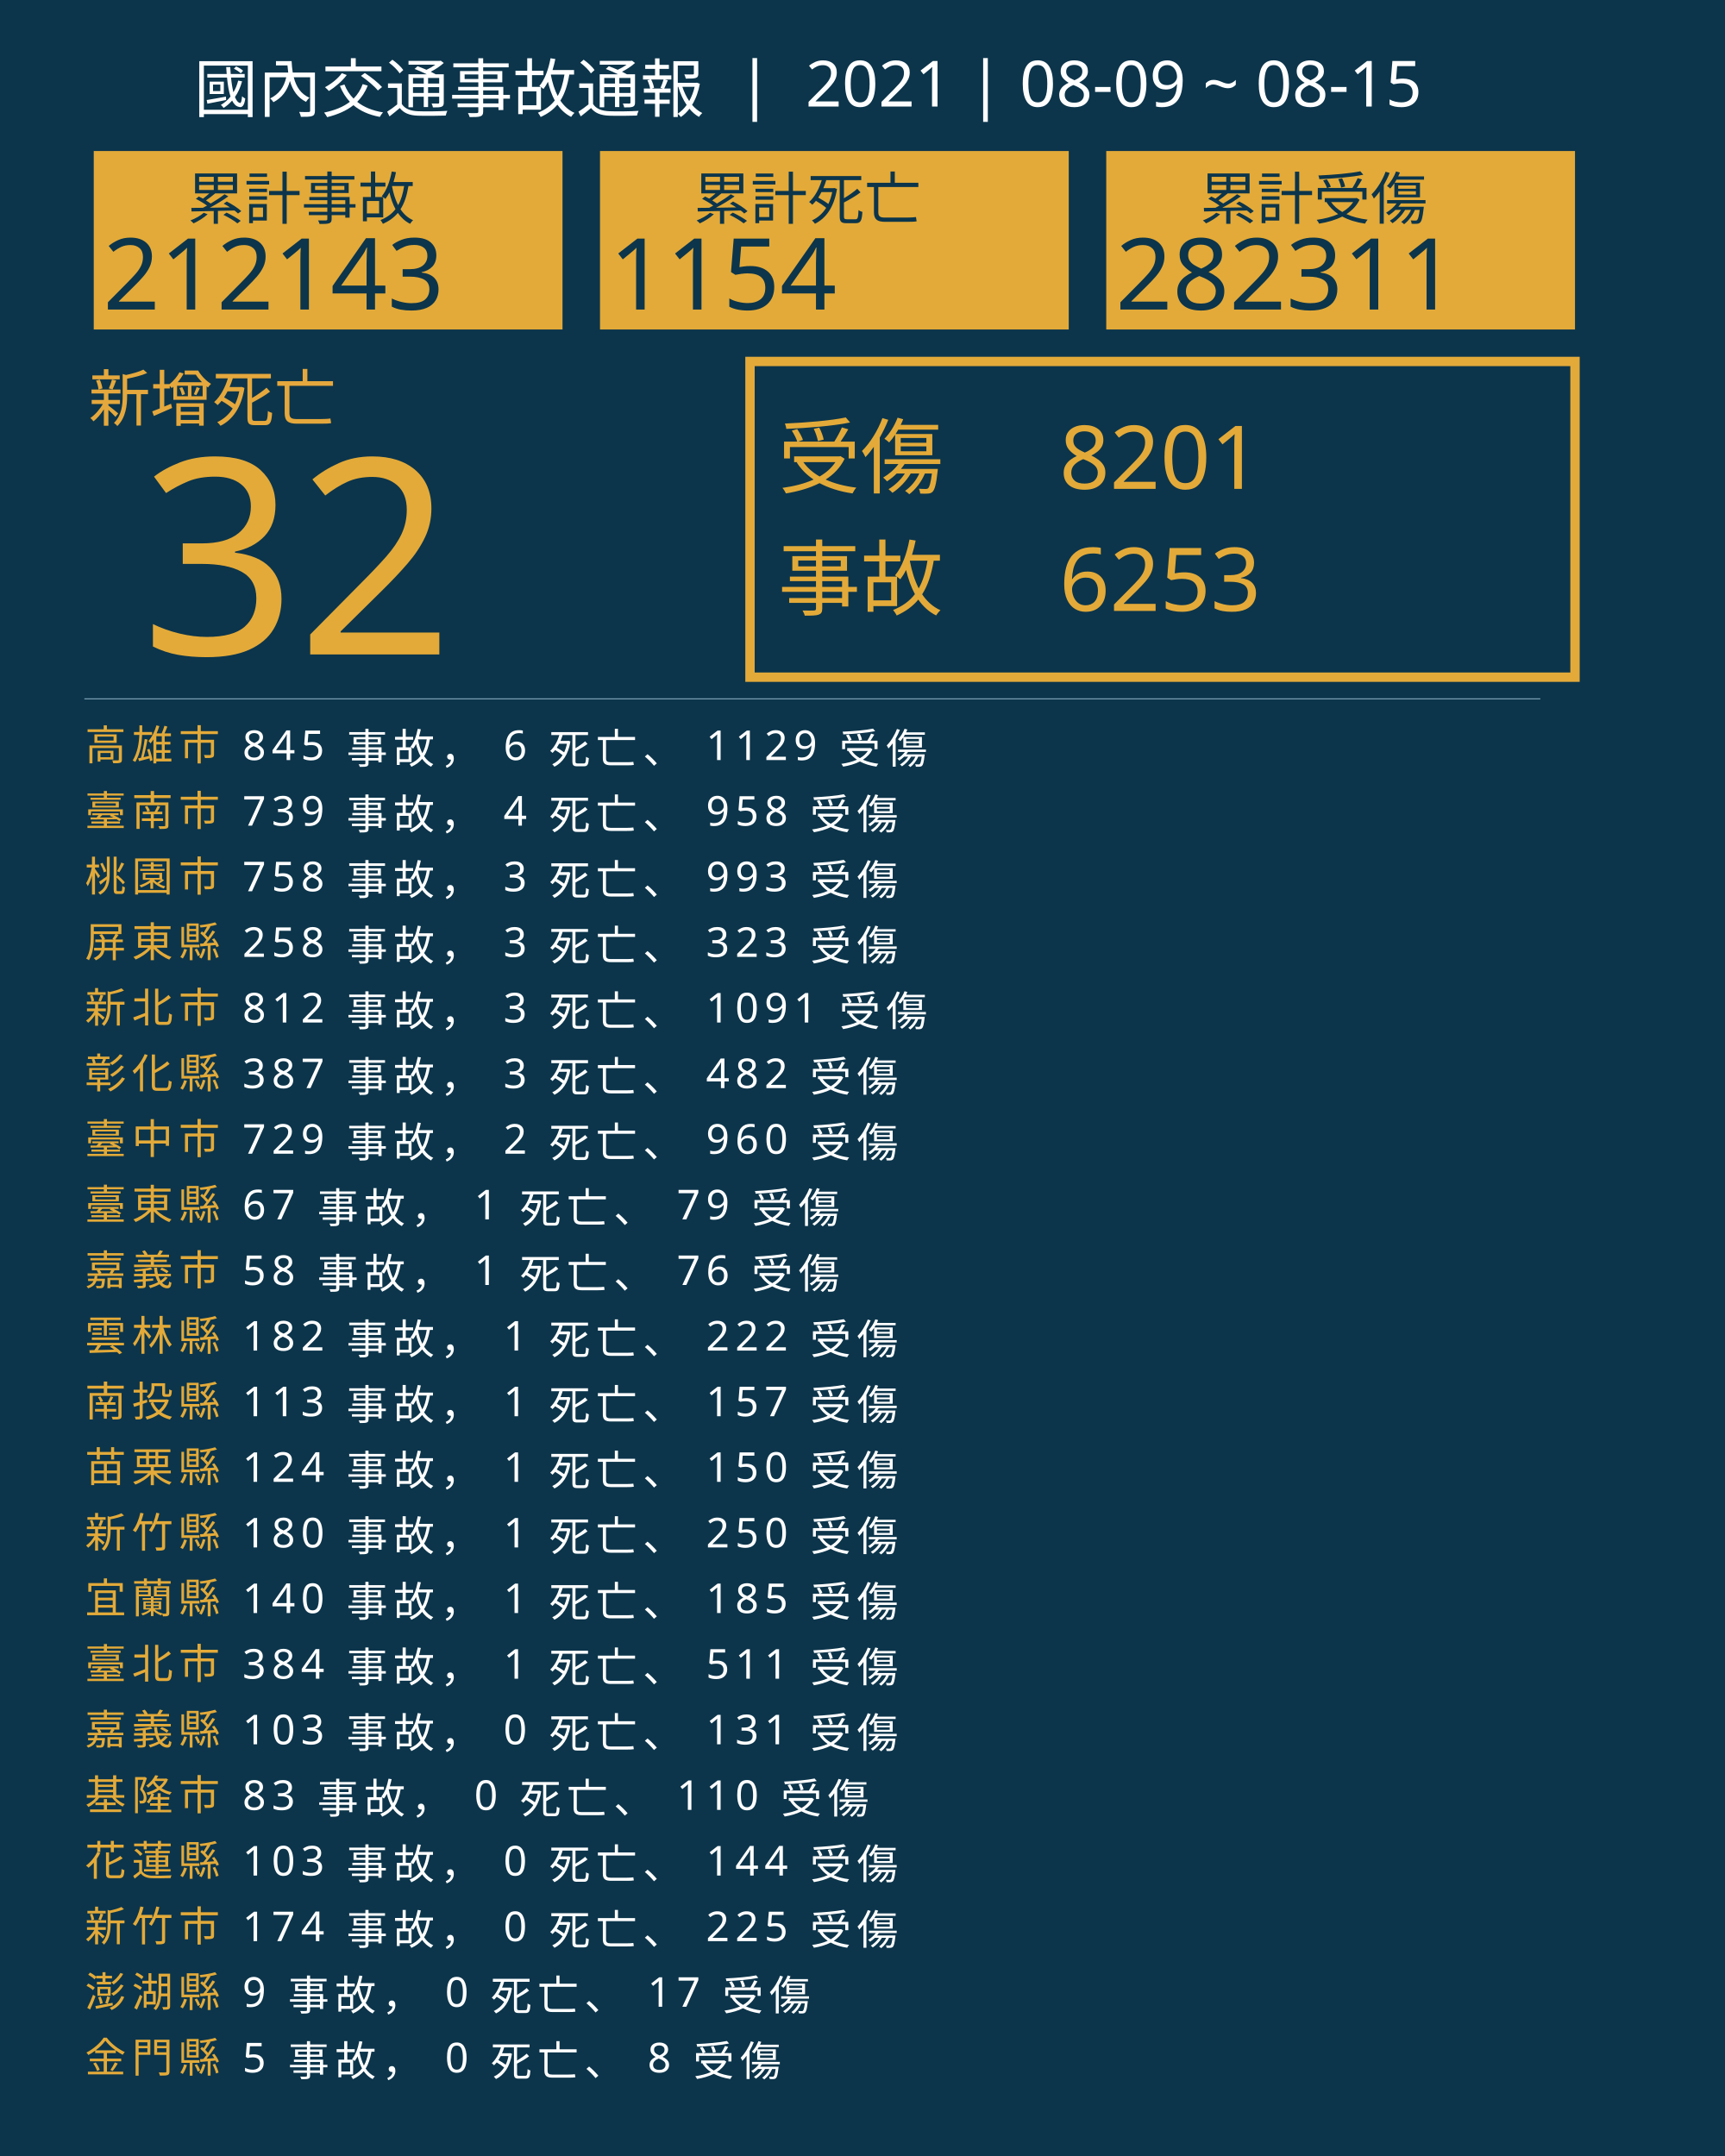
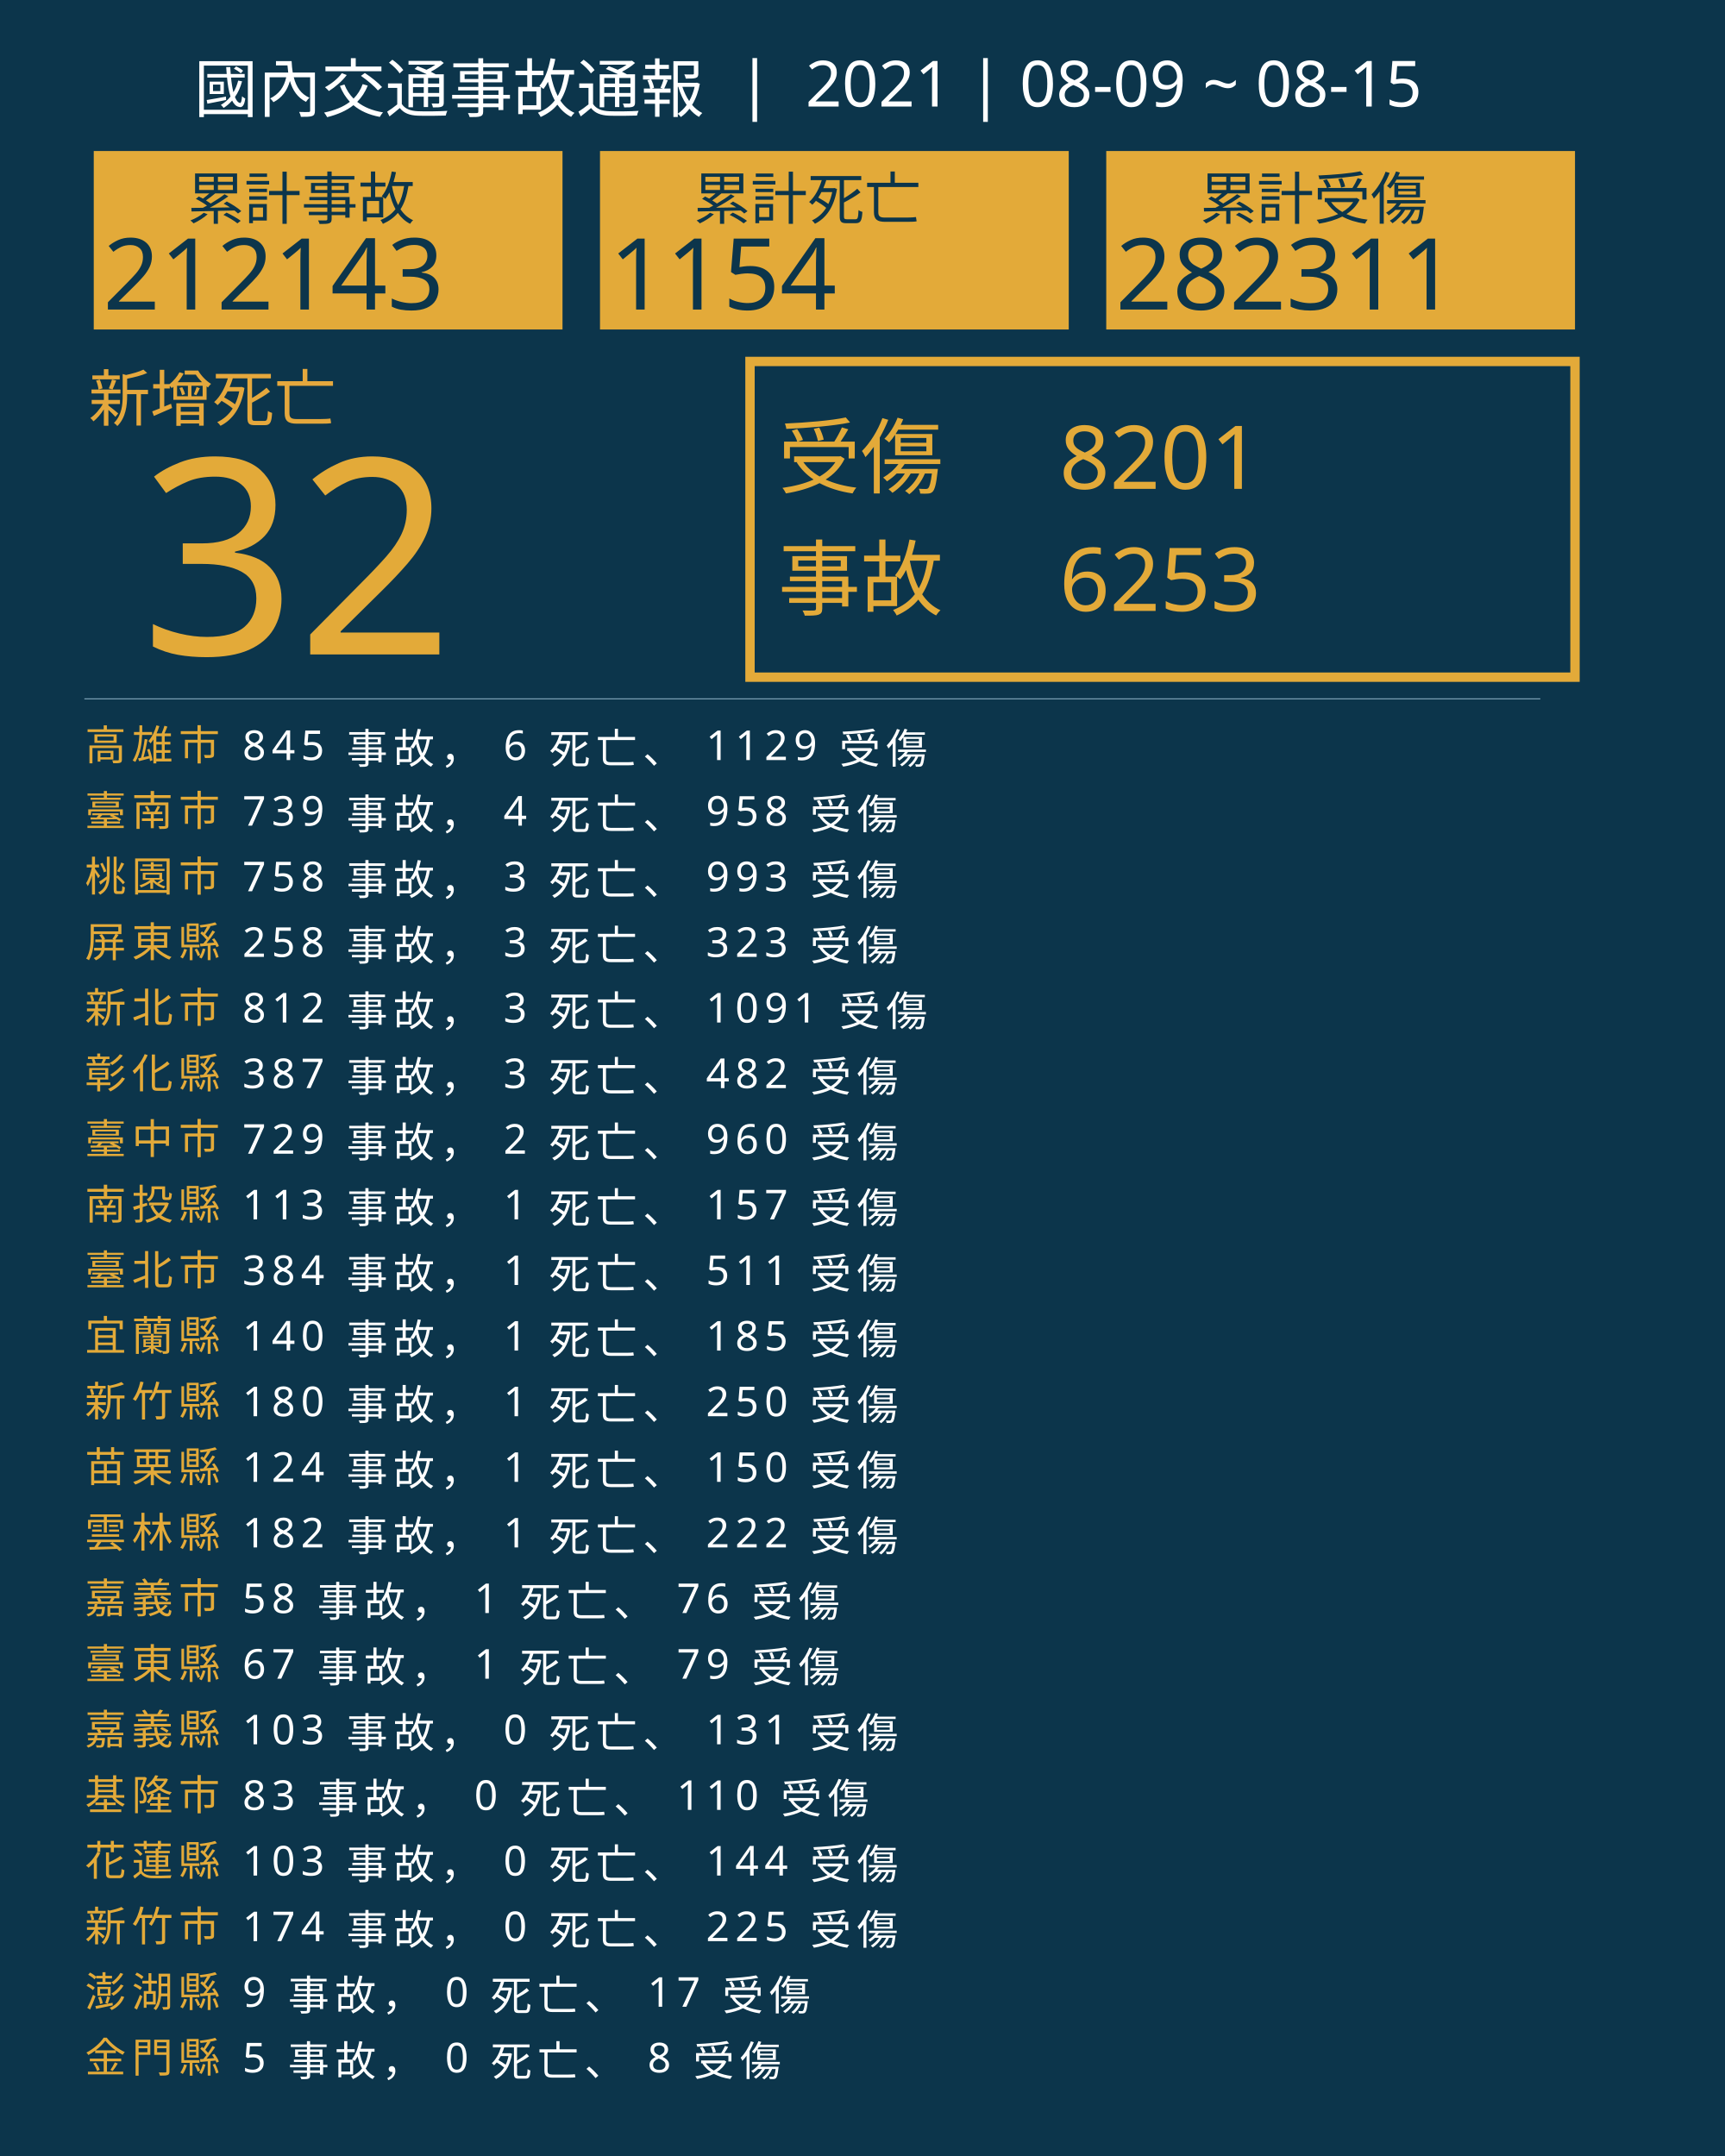
<svg xmlns="http://www.w3.org/2000/svg" version="1.1" id="圖層_1" x="0px" y="0px" viewBox="0 0 1840 2300" style="enable-background:new 0 0 1840 2300;" xml:space="preserve">
  <style type="text/css">
	.st0{fill:#0C354B;}
	.st1{fill:#E5A83D;}
	.st2{font-family:'NotoSansCJKtc-Bold-B5pc-H';}
	.st3{font-size:66px;}
	.st4{fill:#E3AA39;}
	.st5{font-family:'Arial-BoldMT';}
	.st6{font-size:291.776px;}
	.st7{fill:none;stroke:#E3AA39;stroke-miterlimit:10;stroke-width:10;}
	.st8{font-family:'NotoSansCJKtc-Light-B5pc-H';}
	.st9{font-size:88px;}
	.st10{font-family:'NotoSansCJKtc-Medium-B5pc-H';}
	.st11{font-size:94px;}
	.st12{fill:none;stroke:#8AAFC1;stroke-miterlimit:10;}
	.st13{font-size:60.649px;}
	.st14{font-size:106px;}
	.st15{fill:none;}
	.st16{font-size:44px;}
	.st17{letter-spacing:6;}
	.st18{fill:#FFFFFF;}
	.st19{letter-spacing:1;}
	.st20{font-size:68px;}
</style>
  <rect class="st0" width="1840" height="2300" />
  <text transform="matrix(1 0 0 1 94.5001 449.017)" class="st1 st2 st3">新增死亡</text>
  <g>
    <text transform="matrix(1 0 0 1 150 698.1412)" class="st4 st5 st6">32</text>
  </g>
  <g>
    <rect x="800" y="385.6" class="st7" width="880" height="336.8" />
    <g>
      <text transform="matrix(1 0 0 1 830 519.593)" class="st4 st8 st9">受傷</text>
      <text transform="matrix(1 0 0 1 1130 521.5084)" class="st4 st10 st11">8201</text>
      <text transform="matrix(1 0 0 1 1130 651.7274)" class="st4 st10 st11">6253</text>
      <text transform="matrix(1 0 0 1 830 649.4965)" class="st4 st8 st9">事故</text>
    </g>
  </g>
  <line class="st12" x1="90" y1="745.5" x2="1643" y2="745.5" />
  <g>
    <g>
      <rect x="100" y="161.1" class="st4" width="500" height="190.4" />
      <g>
        <text transform="matrix(1 0 0 1 200 233.9079)" class="st0 st10 st13">累計事故</text>
        <g>
          <text transform="matrix(1 0 0 1 110 330.2121)" class="st0 st5 st14">212143</text>
        </g>
      </g>
    </g>
    <g>
      <rect x="640" y="161.1" class="st4" width="500" height="190.4" />
      <g>
        <text transform="matrix(1 0 0 1 740 233.908)" class="st0 st10 st13">累計死亡</text>
        <g>
          <text transform="matrix(1 0 0 1 650 330.2122)" class="st0 st5 st14">1154</text>
        </g>
      </g>
    </g>
    <g>
      <rect x="1180" y="161.1" class="st4" width="500" height="190.4" />
      <g>
        <text transform="matrix(1 0 0 1 1280 233.908)" class="st0 st10 st13">累計受傷</text>
        <g>
          <text transform="matrix(1 0 0 1 1190 330.2122)" class="st0 st5 st14">282311</text>
        </g>
      </g>
    </g>
  </g>
  <rect x="90.6" y="772.1" class="st15" width="1141.8" height="314.8" />
  <text transform="matrix(1 0 0 1 90.5591 810.7965)">
    <tspan x="0" y="0" class="st4 st10 st16 st17">高雄市</tspan>
    <tspan x="150.6" y="0" class="st18 st10 st16 st17"> 845 事故， 6 死亡、 1129 受傷</tspan>
    <tspan x="0" y="70" class="st4 st10 st16 st17">臺南市</tspan>
    <tspan x="150.6" y="70" class="st18 st10 st16 st17"> 739 事故， 4 死亡、 958 受傷</tspan>
    <tspan x="0" y="140" class="st4 st10 st16 st17">桃園市</tspan>
    <tspan x="150.6" y="140" class="st18 st10 st16 st17"> 758 事故， 3 死亡、 993 受傷</tspan>
    <tspan x="0" y="210" class="st4 st10 st16 st17">屏東縣</tspan>
    <tspan x="150.6" y="210" class="st18 st10 st16 st17"> 258 事故， 3 死亡、 323 受傷</tspan>
    <tspan x="0" y="280" class="st4 st10 st16 st17">新北市</tspan>
    <tspan x="150.6" y="280" class="st18 st10 st16 st17"> 812 事故， 3 死亡、 1091 受傷</tspan>
    <tspan x="0" y="350" class="st4 st10 st16 st17">彰化縣</tspan>
    <tspan x="150.6" y="350" class="st18 st10 st16 st17"> 387 事故， 3 死亡、 482 受傷</tspan>
    <tspan x="0" y="420" class="st4 st10 st16 st17">臺中市</tspan>
    <tspan x="150.6" y="420" class="st18 st10 st16 st17"> 729 事故， 2 死亡、 960 受傷</tspan>
-     <tspan x="0" y="490" class="st4 st10 st16 st17">臺東縣</tspan>
-     <tspan x="150.6" y="490" class="st18 st10 st16 st17"> 67 事故， 1 死亡、 79 受傷</tspan>
-     <tspan x="0" y="560" class="st4 st10 st16 st17">嘉義市</tspan>
-     <tspan x="150.6" y="560" class="st18 st10 st16 st17"> 58 事故， 1 死亡、 76 受傷</tspan>
-     <tspan x="0" y="630" class="st4 st10 st16 st17">雲林縣</tspan>
-     <tspan x="150.6" y="630" class="st18 st10 st16 st17"> 182 事故， 1 死亡、 222 受傷</tspan>
-     <tspan x="0" y="700" class="st4 st10 st16 st17">南投縣</tspan>
-     <tspan x="150.6" y="700" class="st18 st10 st16 st17"> 113 事故， 1 死亡、 157 受傷</tspan>
+     <tspan x="0" y="490" class="st4 st10 st16 st17">南投縣</tspan>
+     <tspan x="150.6" y="490" class="st18 st10 st16 st17"> 113 事故， 1 死亡、 157 受傷</tspan>
+     <tspan x="0" y="560" class="st4 st10 st16 st17">臺北市</tspan>
+     <tspan x="150.6" y="560" class="st18 st10 st16 st17"> 384 事故， 1 死亡、 511 受傷</tspan>
+     <tspan x="0" y="630" class="st4 st10 st16 st17">宜蘭縣</tspan>
+     <tspan x="150.6" y="630" class="st18 st10 st16 st17"> 140 事故， 1 死亡、 185 受傷</tspan>
+     <tspan x="0" y="700" class="st4 st10 st16 st17">新竹縣</tspan>
+     <tspan x="150.6" y="700" class="st18 st10 st16 st17"> 180 事故， 1 死亡、 250 受傷</tspan>
    <tspan x="0" y="770" class="st4 st10 st16 st17">苗栗縣</tspan>
    <tspan x="150.6" y="770" class="st18 st10 st16 st17"> 124 事故， 1 死亡、 150 受傷</tspan>
-     <tspan x="0" y="840" class="st4 st10 st16 st17">新竹縣</tspan>
-     <tspan x="150.6" y="840" class="st18 st10 st16 st17"> 180 事故， 1 死亡、 250 受傷</tspan>
-     <tspan x="0" y="910" class="st4 st10 st16 st17">宜蘭縣</tspan>
-     <tspan x="150.6" y="910" class="st18 st10 st16 st17"> 140 事故， 1 死亡、 185 受傷</tspan>
-     <tspan x="0" y="980" class="st4 st10 st16 st17">臺北市</tspan>
-     <tspan x="150.6" y="980" class="st18 st10 st16 st17"> 384 事故， 1 死亡、 511 受傷</tspan>
+     <tspan x="0" y="840" class="st4 st10 st16 st17">雲林縣</tspan>
+     <tspan x="150.6" y="840" class="st18 st10 st16 st17"> 182 事故， 1 死亡、 222 受傷</tspan>
+     <tspan x="0" y="910" class="st4 st10 st16 st17">嘉義市</tspan>
+     <tspan x="150.6" y="910" class="st18 st10 st16 st17"> 58 事故， 1 死亡、 76 受傷</tspan>
+     <tspan x="0" y="980" class="st4 st10 st16 st17">臺東縣</tspan>
+     <tspan x="150.6" y="980" class="st18 st10 st16 st17"> 67 事故， 1 死亡、 79 受傷</tspan>
    <tspan x="0" y="1050" class="st4 st10 st16 st17">嘉義縣</tspan>
    <tspan x="150.6" y="1050" class="st18 st10 st16 st17"> 103 事故， 0 死亡、 131 受傷</tspan>
    <tspan x="0" y="1120" class="st4 st10 st16 st17">基隆市</tspan>
    <tspan x="150.6" y="1120" class="st18 st10 st16 st17"> 83 事故， 0 死亡、 110 受傷</tspan>
    <tspan x="0" y="1190" class="st4 st10 st16 st17">花蓮縣</tspan>
    <tspan x="150.6" y="1190" class="st18 st10 st16 st17"> 103 事故， 0 死亡、 144 受傷</tspan>
    <tspan x="0" y="1260" class="st4 st10 st16 st17">新竹市</tspan>
    <tspan x="150.6" y="1260" class="st18 st10 st16 st17"> 174 事故， 0 死亡、 225 受傷</tspan>
    <tspan x="0" y="1330" class="st4 st10 st16 st17">澎湖縣</tspan>
    <tspan x="150.6" y="1330" class="st18 st10 st16 st17"> 9 事故， 0 死亡、 17 受傷</tspan>
    <tspan x="0" y="1400" class="st4 st10 st16 st17">金門縣</tspan>
    <tspan x="150.6" y="1400" class="st18 st10 st16 st17"> 5 事故， 0 死亡、 8 受傷</tspan>
  </text>
  <text transform="matrix(1 0 0 1 207 119.2712)" class="st18 st8 st20">國內交通事故通報  |  2021 | 08-09 ~ 08-15</text>
</svg>
